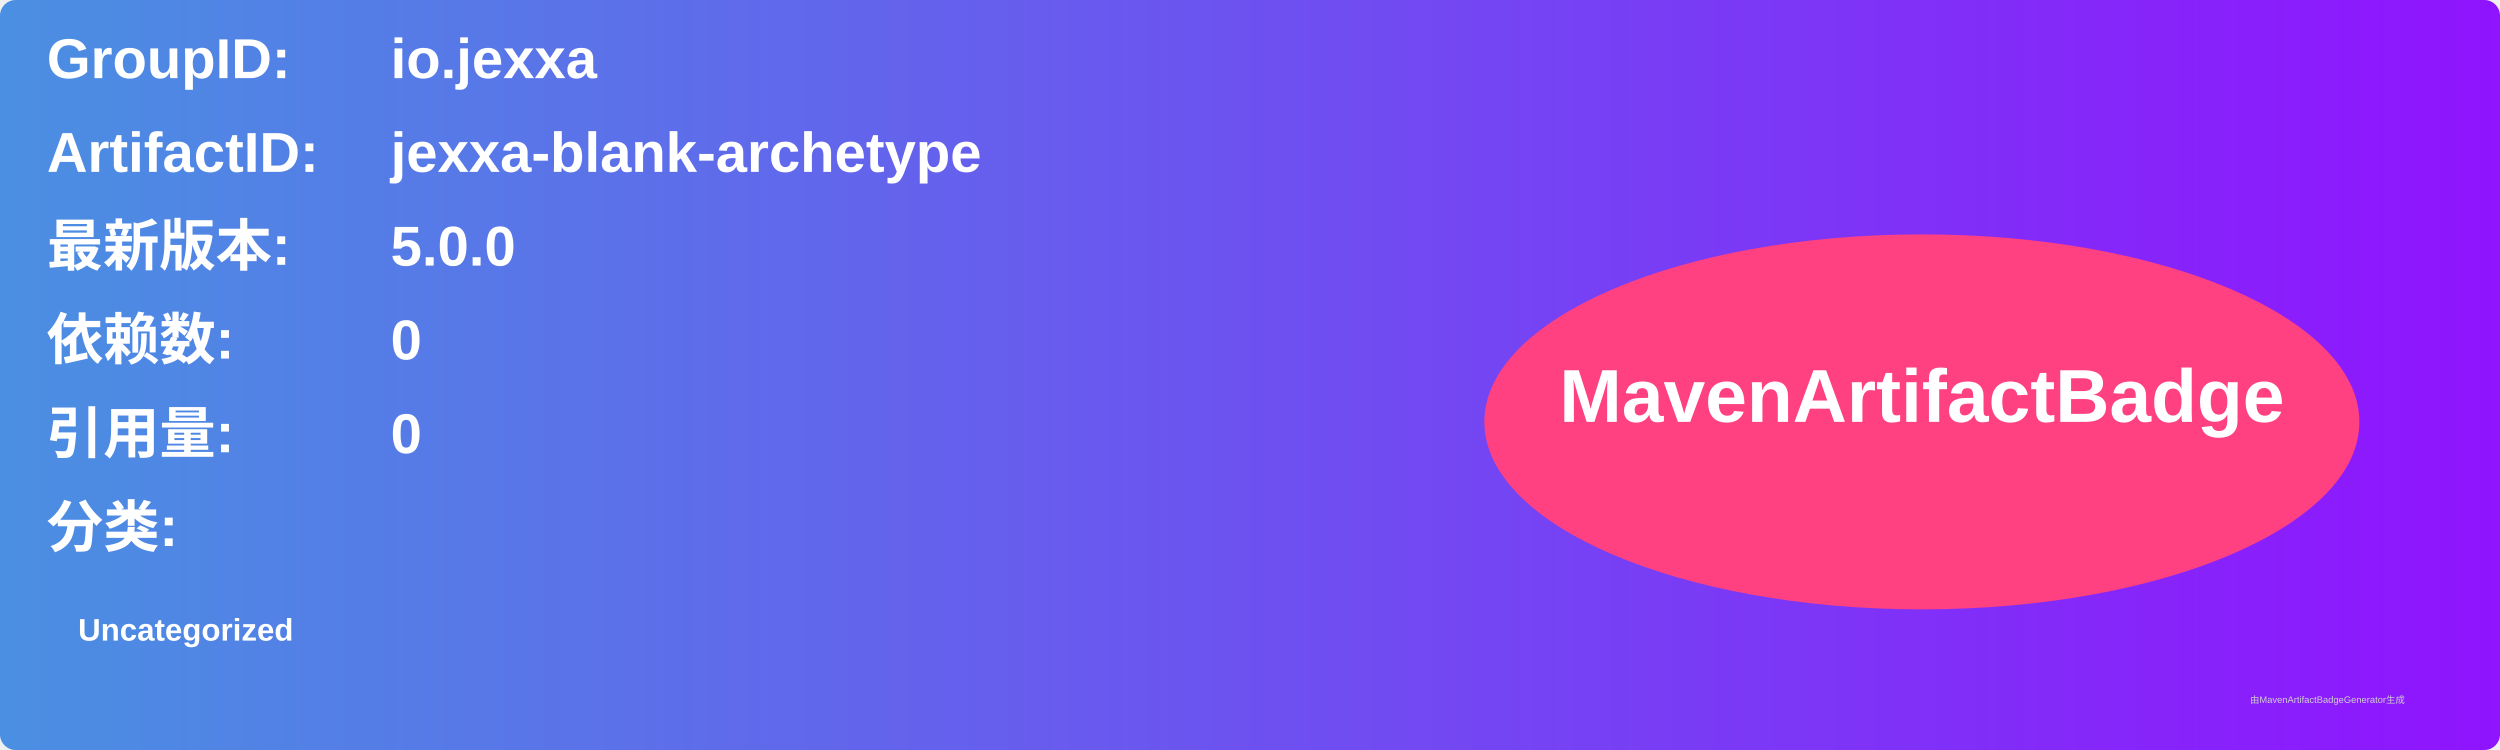
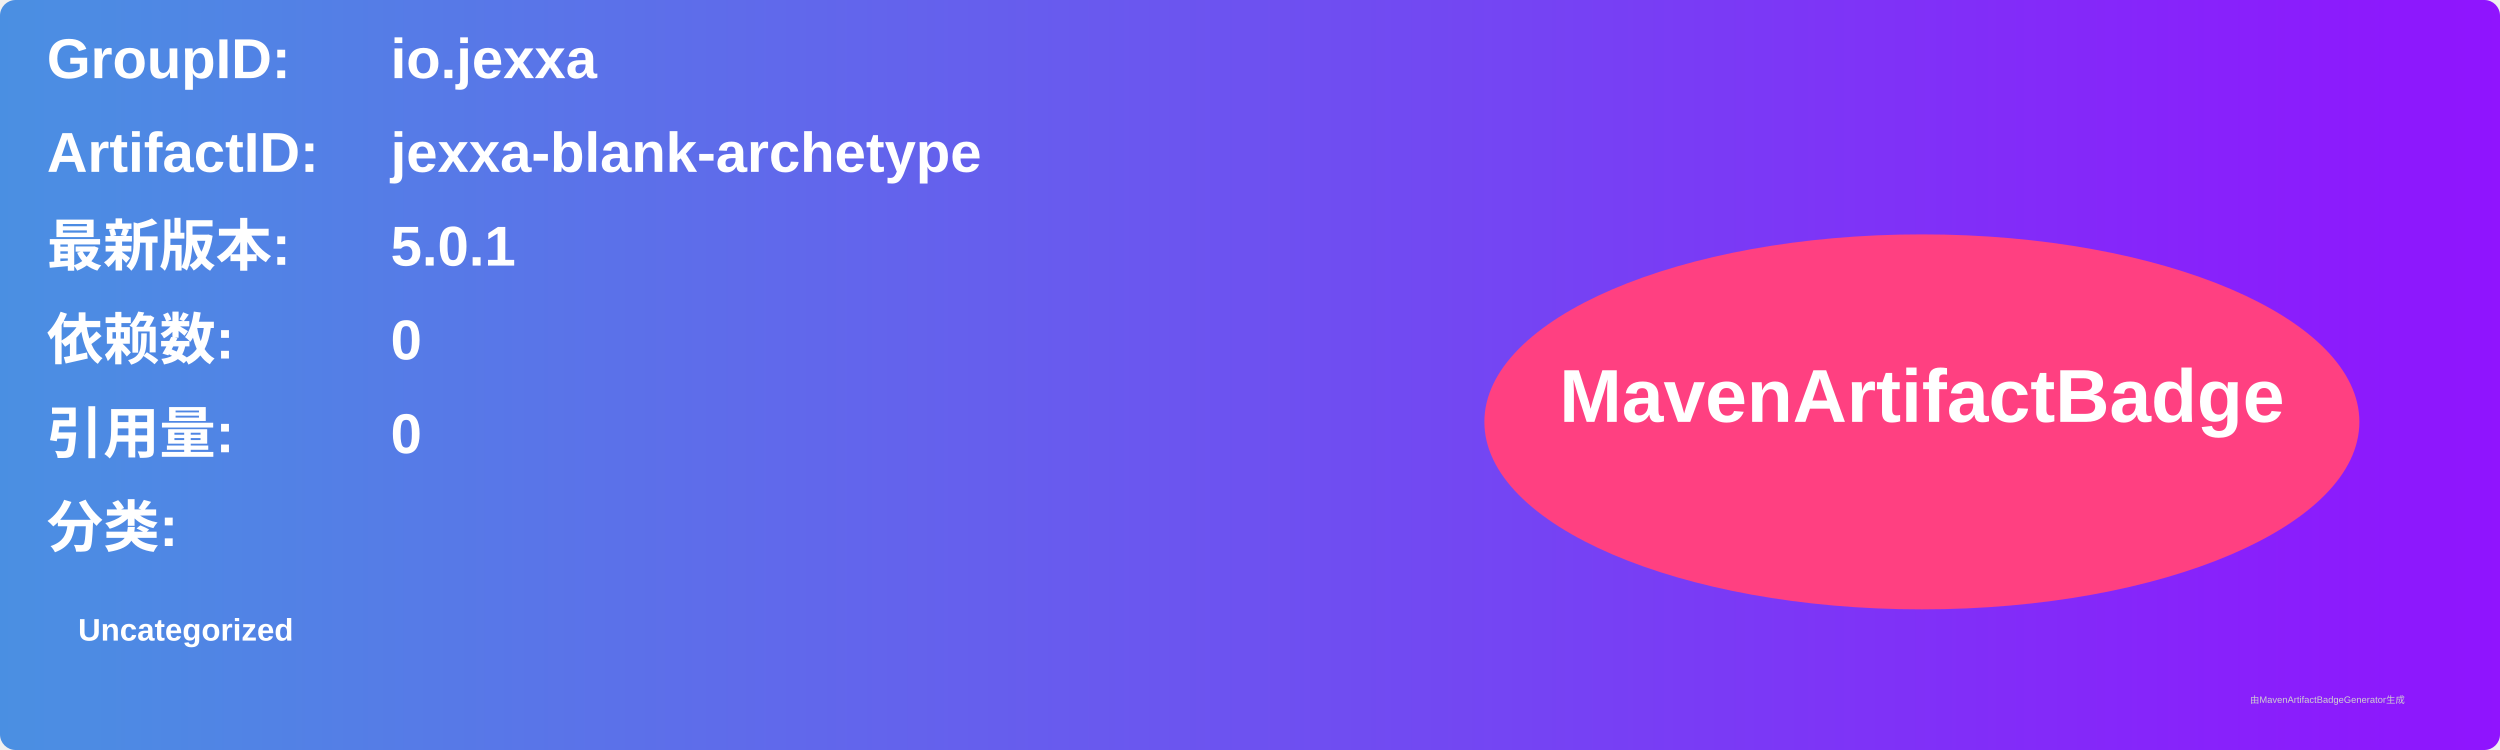
<svg xmlns="http://www.w3.org/2000/svg" width="800" height="240" viewBox="0 0 800 240">
  <linearGradient id="grad" x1="0%" y1="0%" x2="100%" y2="0%">
    <stop offset="0%" stop-color="#4a90e2" />
    <stop offset="100%" stop-color="#9013fe" />
  </linearGradient>
  <rect width="100%" height="100%" rx="5" ry="5" fill="url(#grad)" />
  <g transform="translate(15, 15)">
    <text x="0" y="10" font-family="Arial" font-size="18" fill="white" font-weight="bold" width="260">GroupID:</text>
    <text x="110" y="10" font-family="Arial" font-size="18" fill="white" font-weight="bold" width="460">io.jexxa</text>
    <text x="0" y="40" font-family="Arial" font-size="18" fill="white" font-weight="bold" width="260">ArtifactID:</text>
    <text x="110" y="40" font-family="Arial" font-size="18" fill="white" font-weight="bold" width="460">jexxa-blank-archetype</text>
    <text x="0" y="70" font-family="Arial" font-size="18" fill="white" font-weight="bold">最新版本:</text>
    <text x="110" y="70" font-family="Arial" font-size="18" fill="white" font-weight="bold">
-       <tspan font-weight="bold">5.0.0</tspan>
+       <tspan font-weight="bold">5.0.1</tspan>
    </text>
    <text x="0" y="100" font-family="Arial" font-size="18" fill="white" font-weight="bold">依赖数: </text>
    <text x="110" y="100" font-family="Arial" font-size="18" fill="white">
      <tspan font-weight="bold">0</tspan>
    </text>
    <text x="0" y="130" font-family="Arial" font-size="18" fill="white" font-weight="bold">引用量: </text>
    <text x="110" y="130" font-family="Arial" font-size="18" fill="white">
      <tspan font-weight="bold">0</tspan>
    </text>
    <text x="0" y="160" font-family="Arial" font-size="18" fill="white" font-weight="bold">分类:</text>
    <text x="10" y="190" font-family="Arial" font-size="10" fill="white">
      <tspan font-weight="bold">Uncategorized</tspan>
    </text>
    <ellipse cx="600" cy="120" rx="140" ry="60" fill="#ff4081" />
    <text x="600" y="120" text-anchor="middle" font-family="Arial" font-size="24" fill="white" font-weight="bold">MavenArtifactBadge</text>
  </g>
  <text x="720" y="225" font-family="Arial" font-size="3" fill="#d0d0d0">由MavenArtifactBadgeGenerator生成</text>
</svg>
